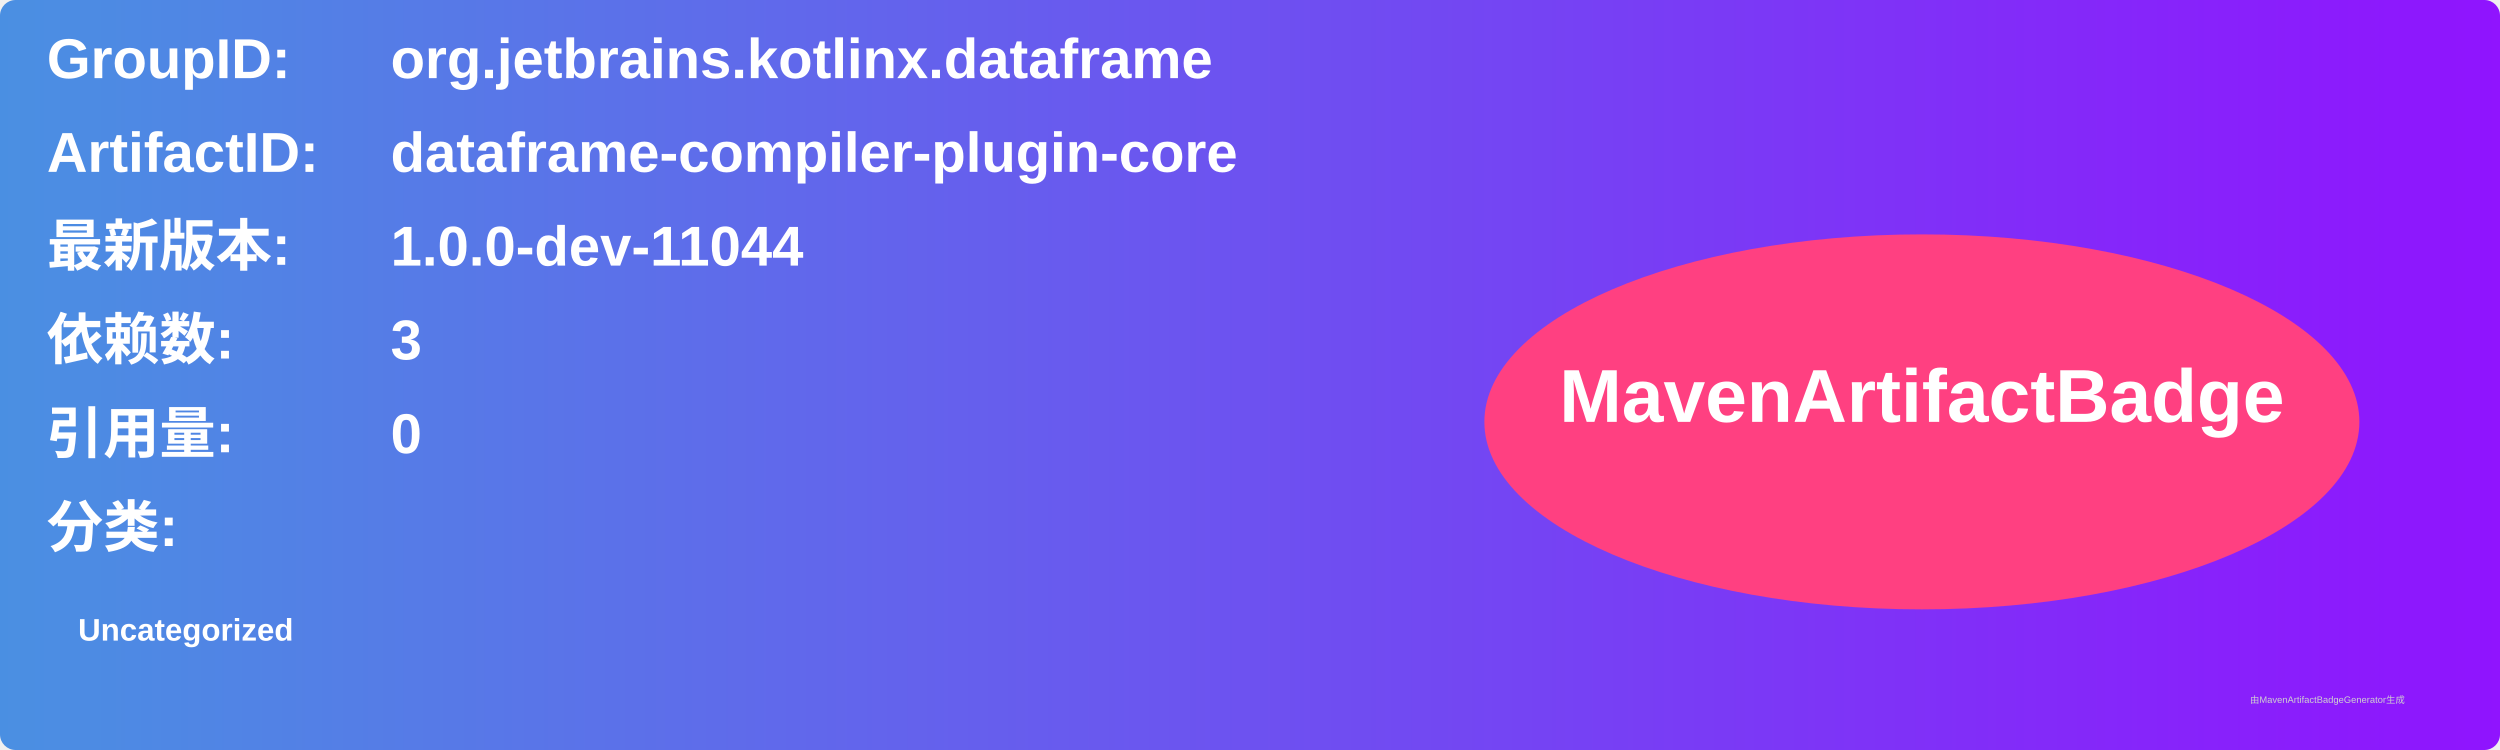
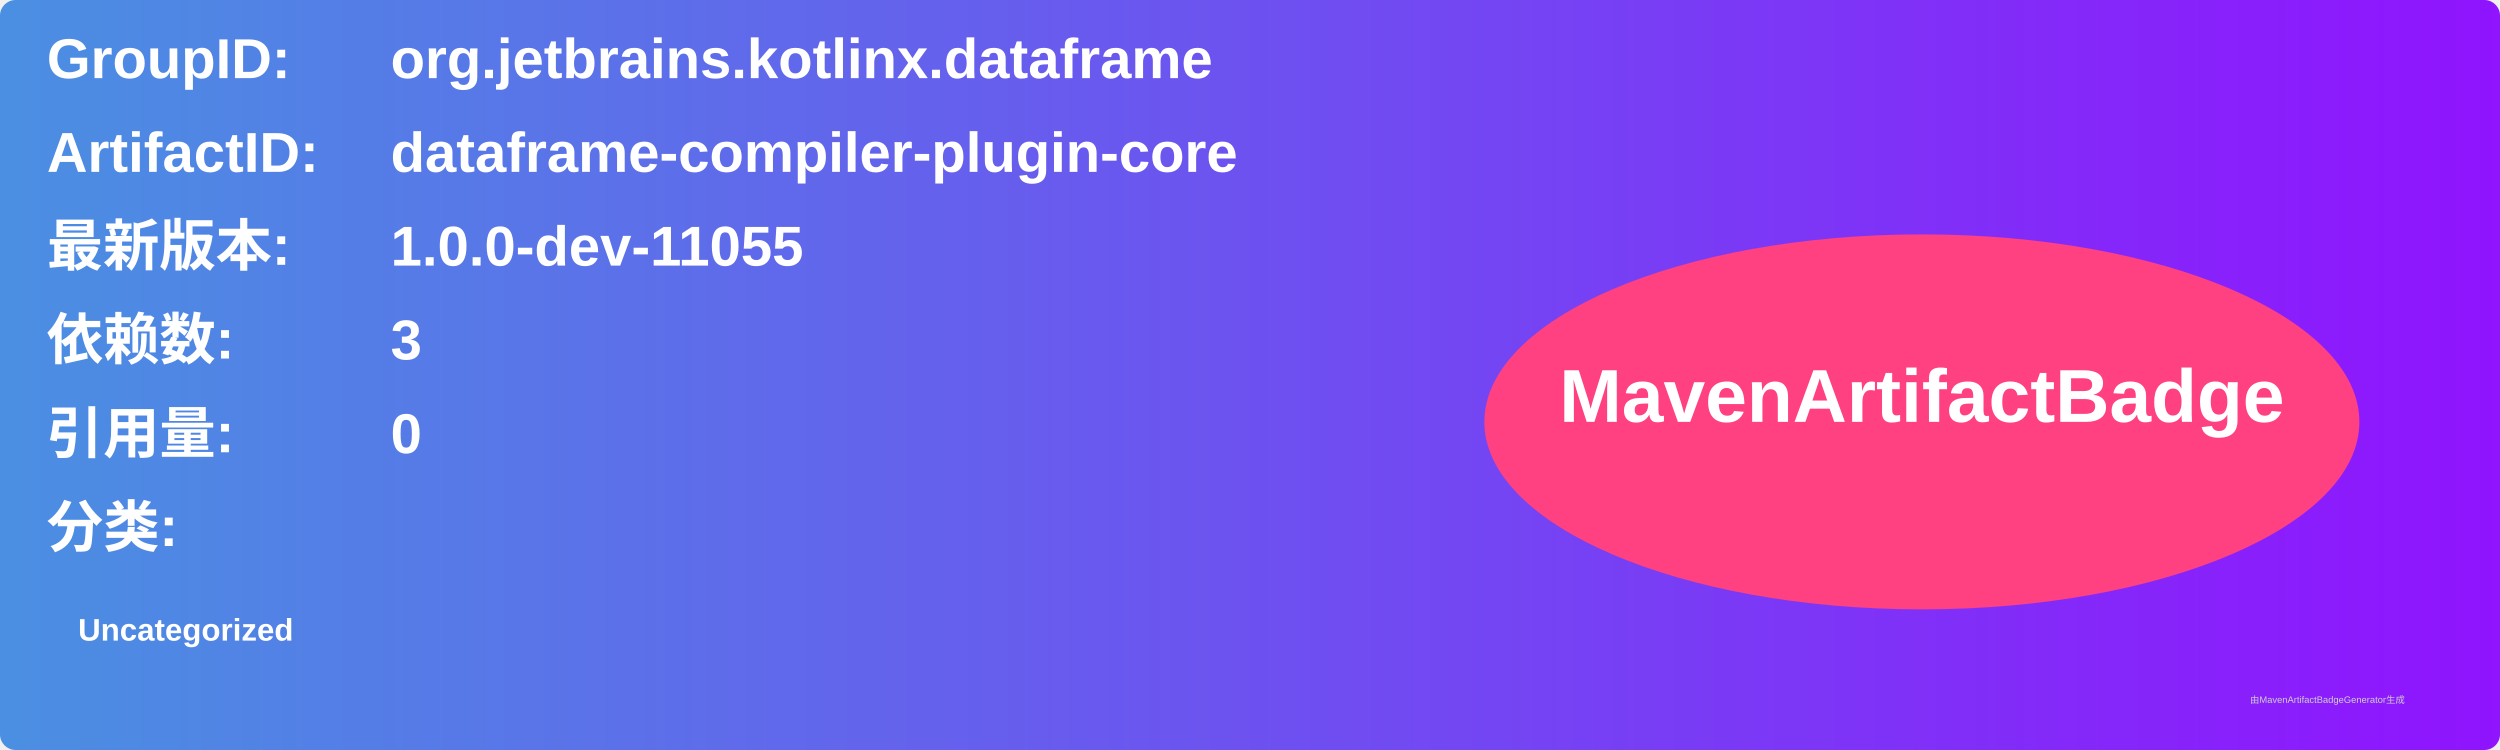
<svg xmlns="http://www.w3.org/2000/svg" width="800" height="240" viewBox="0 0 800 240">
  <linearGradient id="grad" x1="0%" y1="0%" x2="100%" y2="0%">
    <stop offset="0%" stop-color="#4a90e2" />
    <stop offset="100%" stop-color="#9013fe" />
  </linearGradient>
  <rect width="100%" height="100%" rx="5" ry="5" fill="url(#grad)" />
  <g transform="translate(15, 15)">
    <text x="0" y="10" font-family="Arial" font-size="18" fill="white" font-weight="bold" width="260">GroupID:</text>
    <text x="110" y="10" font-family="Arial" font-size="18" fill="white" font-weight="bold" width="460">org.jetbrains.kotlinx.dataframe</text>
    <text x="0" y="40" font-family="Arial" font-size="18" fill="white" font-weight="bold" width="260">ArtifactID:</text>
    <text x="110" y="40" font-family="Arial" font-size="18" fill="white" font-weight="bold" width="460">dataframe-compiler-plugin-core</text>
    <text x="0" y="70" font-family="Arial" font-size="18" fill="white" font-weight="bold">最新版本:</text>
    <text x="110" y="70" font-family="Arial" font-size="18" fill="white" font-weight="bold">
-       <tspan font-weight="bold">1.0.0-dev-11044</tspan>
+       <tspan font-weight="bold">1.0.0-dev-11055</tspan>
    </text>
    <text x="0" y="100" font-family="Arial" font-size="18" fill="white" font-weight="bold">依赖数: </text>
    <text x="110" y="100" font-family="Arial" font-size="18" fill="white">
      <tspan font-weight="bold">3</tspan>
    </text>
    <text x="0" y="130" font-family="Arial" font-size="18" fill="white" font-weight="bold">引用量: </text>
    <text x="110" y="130" font-family="Arial" font-size="18" fill="white">
      <tspan font-weight="bold">0</tspan>
    </text>
    <text x="0" y="160" font-family="Arial" font-size="18" fill="white" font-weight="bold">分类:</text>
    <text x="10" y="190" font-family="Arial" font-size="10" fill="white">
      <tspan font-weight="bold">Uncategorized</tspan>
    </text>
    <ellipse cx="600" cy="120" rx="140" ry="60" fill="#ff4081" />
    <text x="600" y="120" text-anchor="middle" font-family="Arial" font-size="24" fill="white" font-weight="bold">MavenArtifactBadge</text>
  </g>
  <text x="720" y="225" font-family="Arial" font-size="3" fill="#d0d0d0">由MavenArtifactBadgeGenerator生成</text>
</svg>
